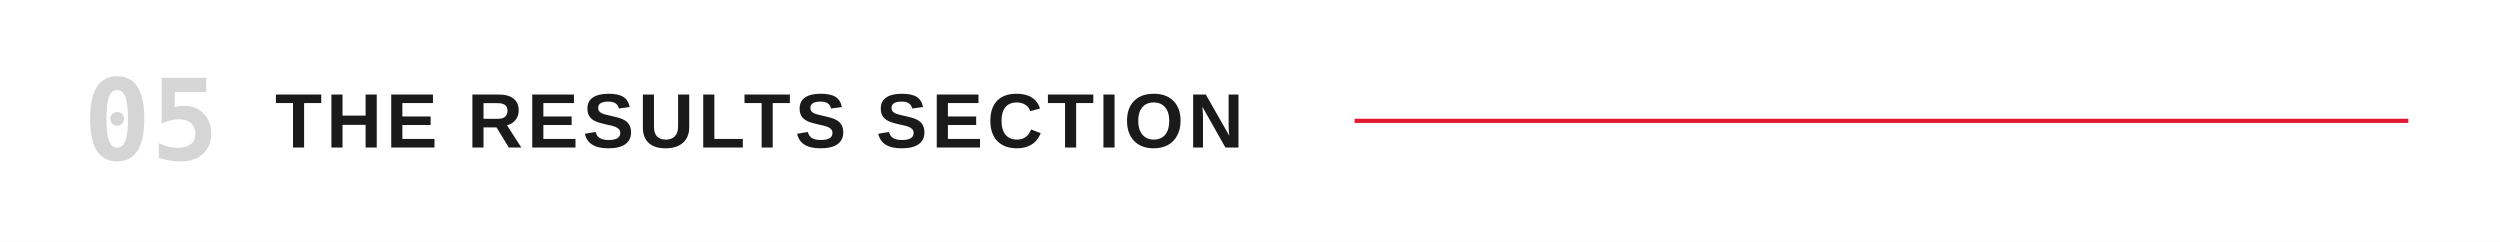
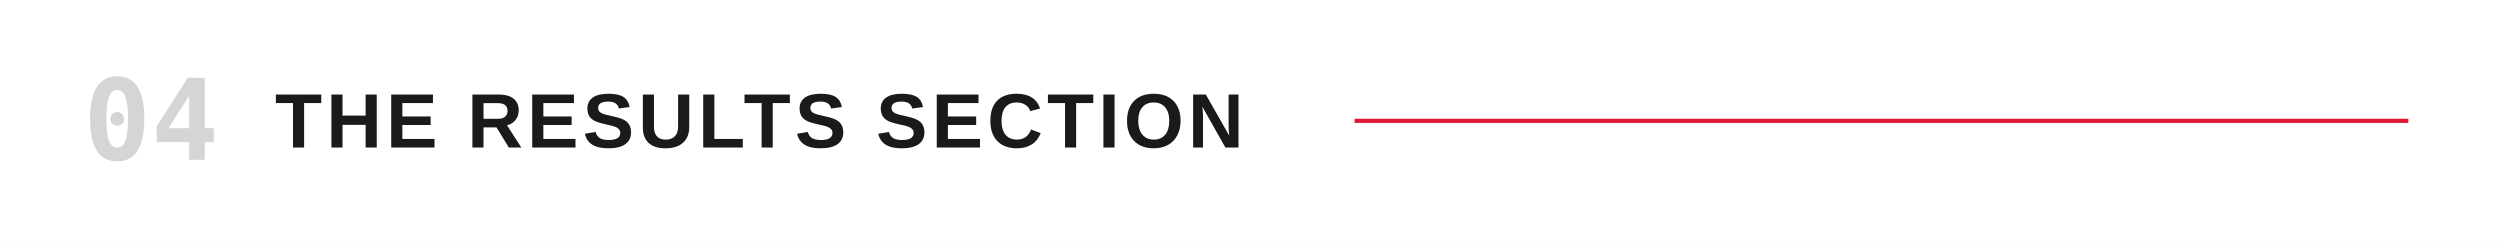
<svg xmlns="http://www.w3.org/2000/svg" viewBox="0 0 1200 116" role="img" aria-labelledby="title">
  <rect width="1200" height="116" fill="#FFFFFF" />
-   <text x="40" y="58" dominant-baseline="central" fill="#D5D5D5" font-family="ui-monospace,'Monaspace Neon','SF Mono',Menlo,Consolas,monospace" font-size="54" font-weight="600">05</text>
+   <text x="40" y="58" dominant-baseline="central" fill="#D5D5D5" font-family="ui-monospace,'Monaspace Neon','SF Mono',Menlo,Consolas,monospace" font-size="54" font-weight="600">04</text>
  <text x="132" y="58" dominant-baseline="central" fill="#1a1a1a" font-family="'Helvetica Neue Condensed','Helvetica Neue',Arial,sans-serif" font-size="37" font-weight="700" letter-spacing="2">THE RESULTS SECTION</text>
  <line x1="650.2" y1="58" x2="1156" y2="58" stroke="#E21833" stroke-width="2" />
</svg>
